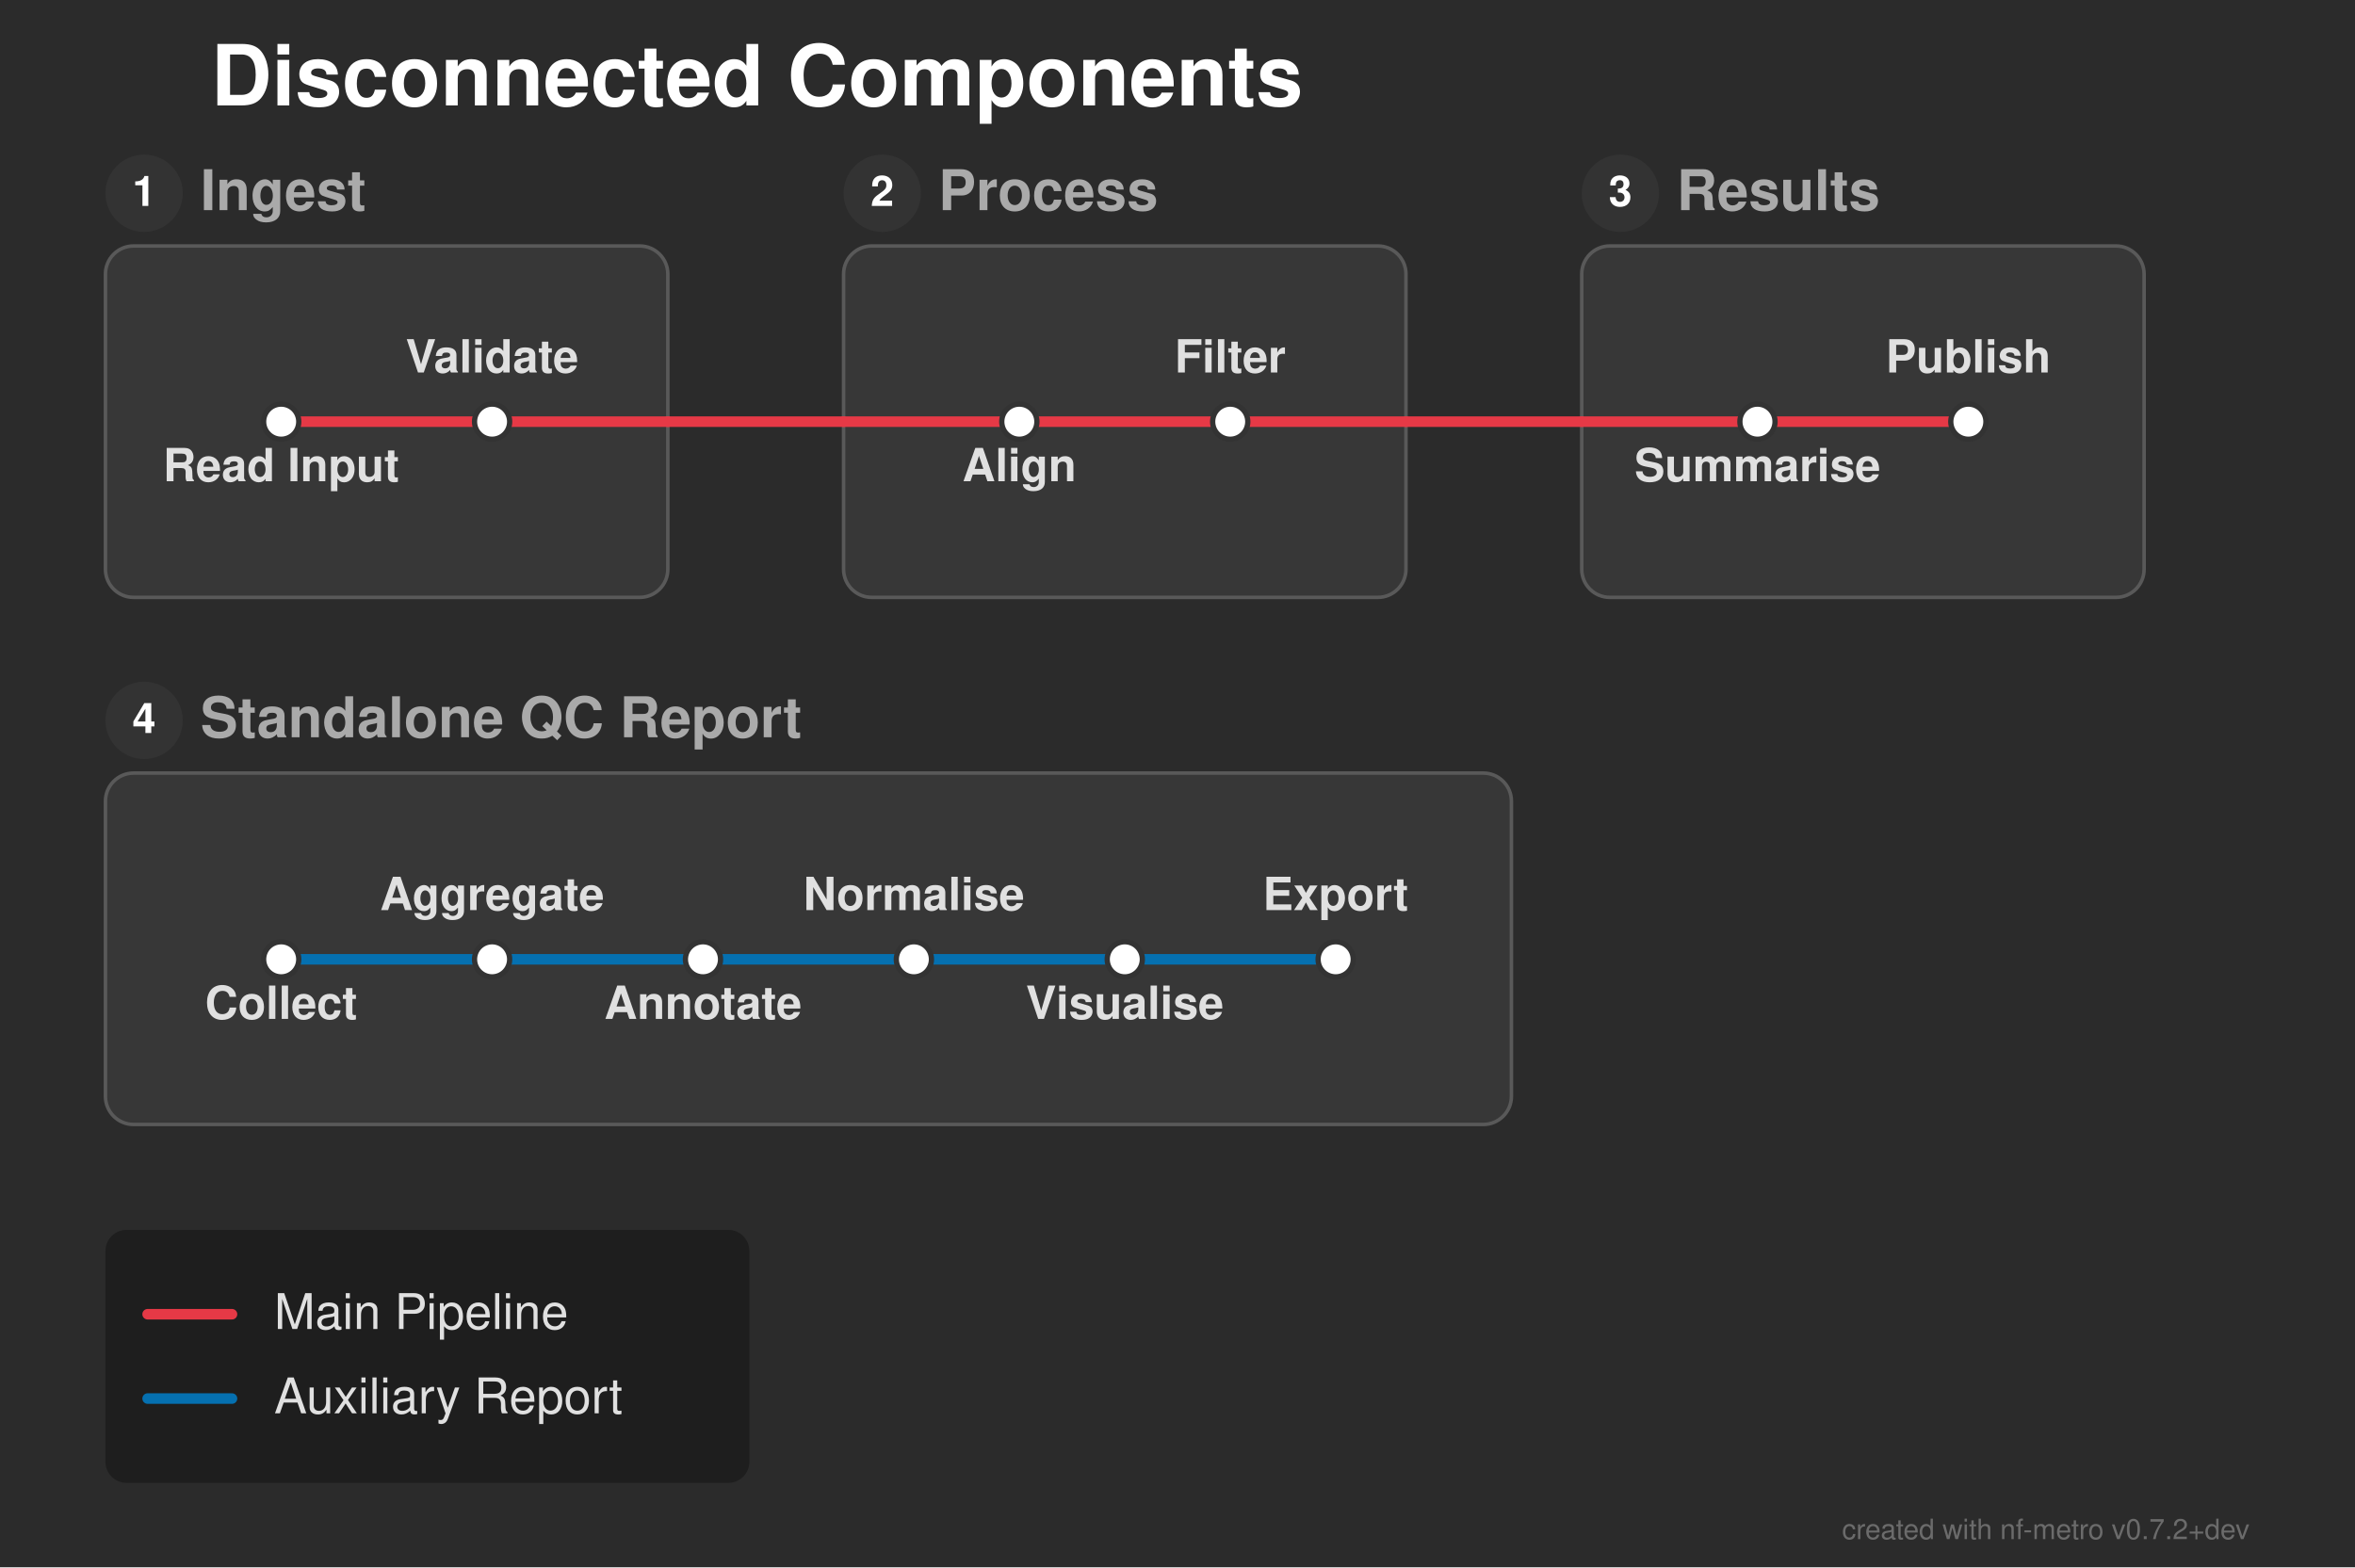
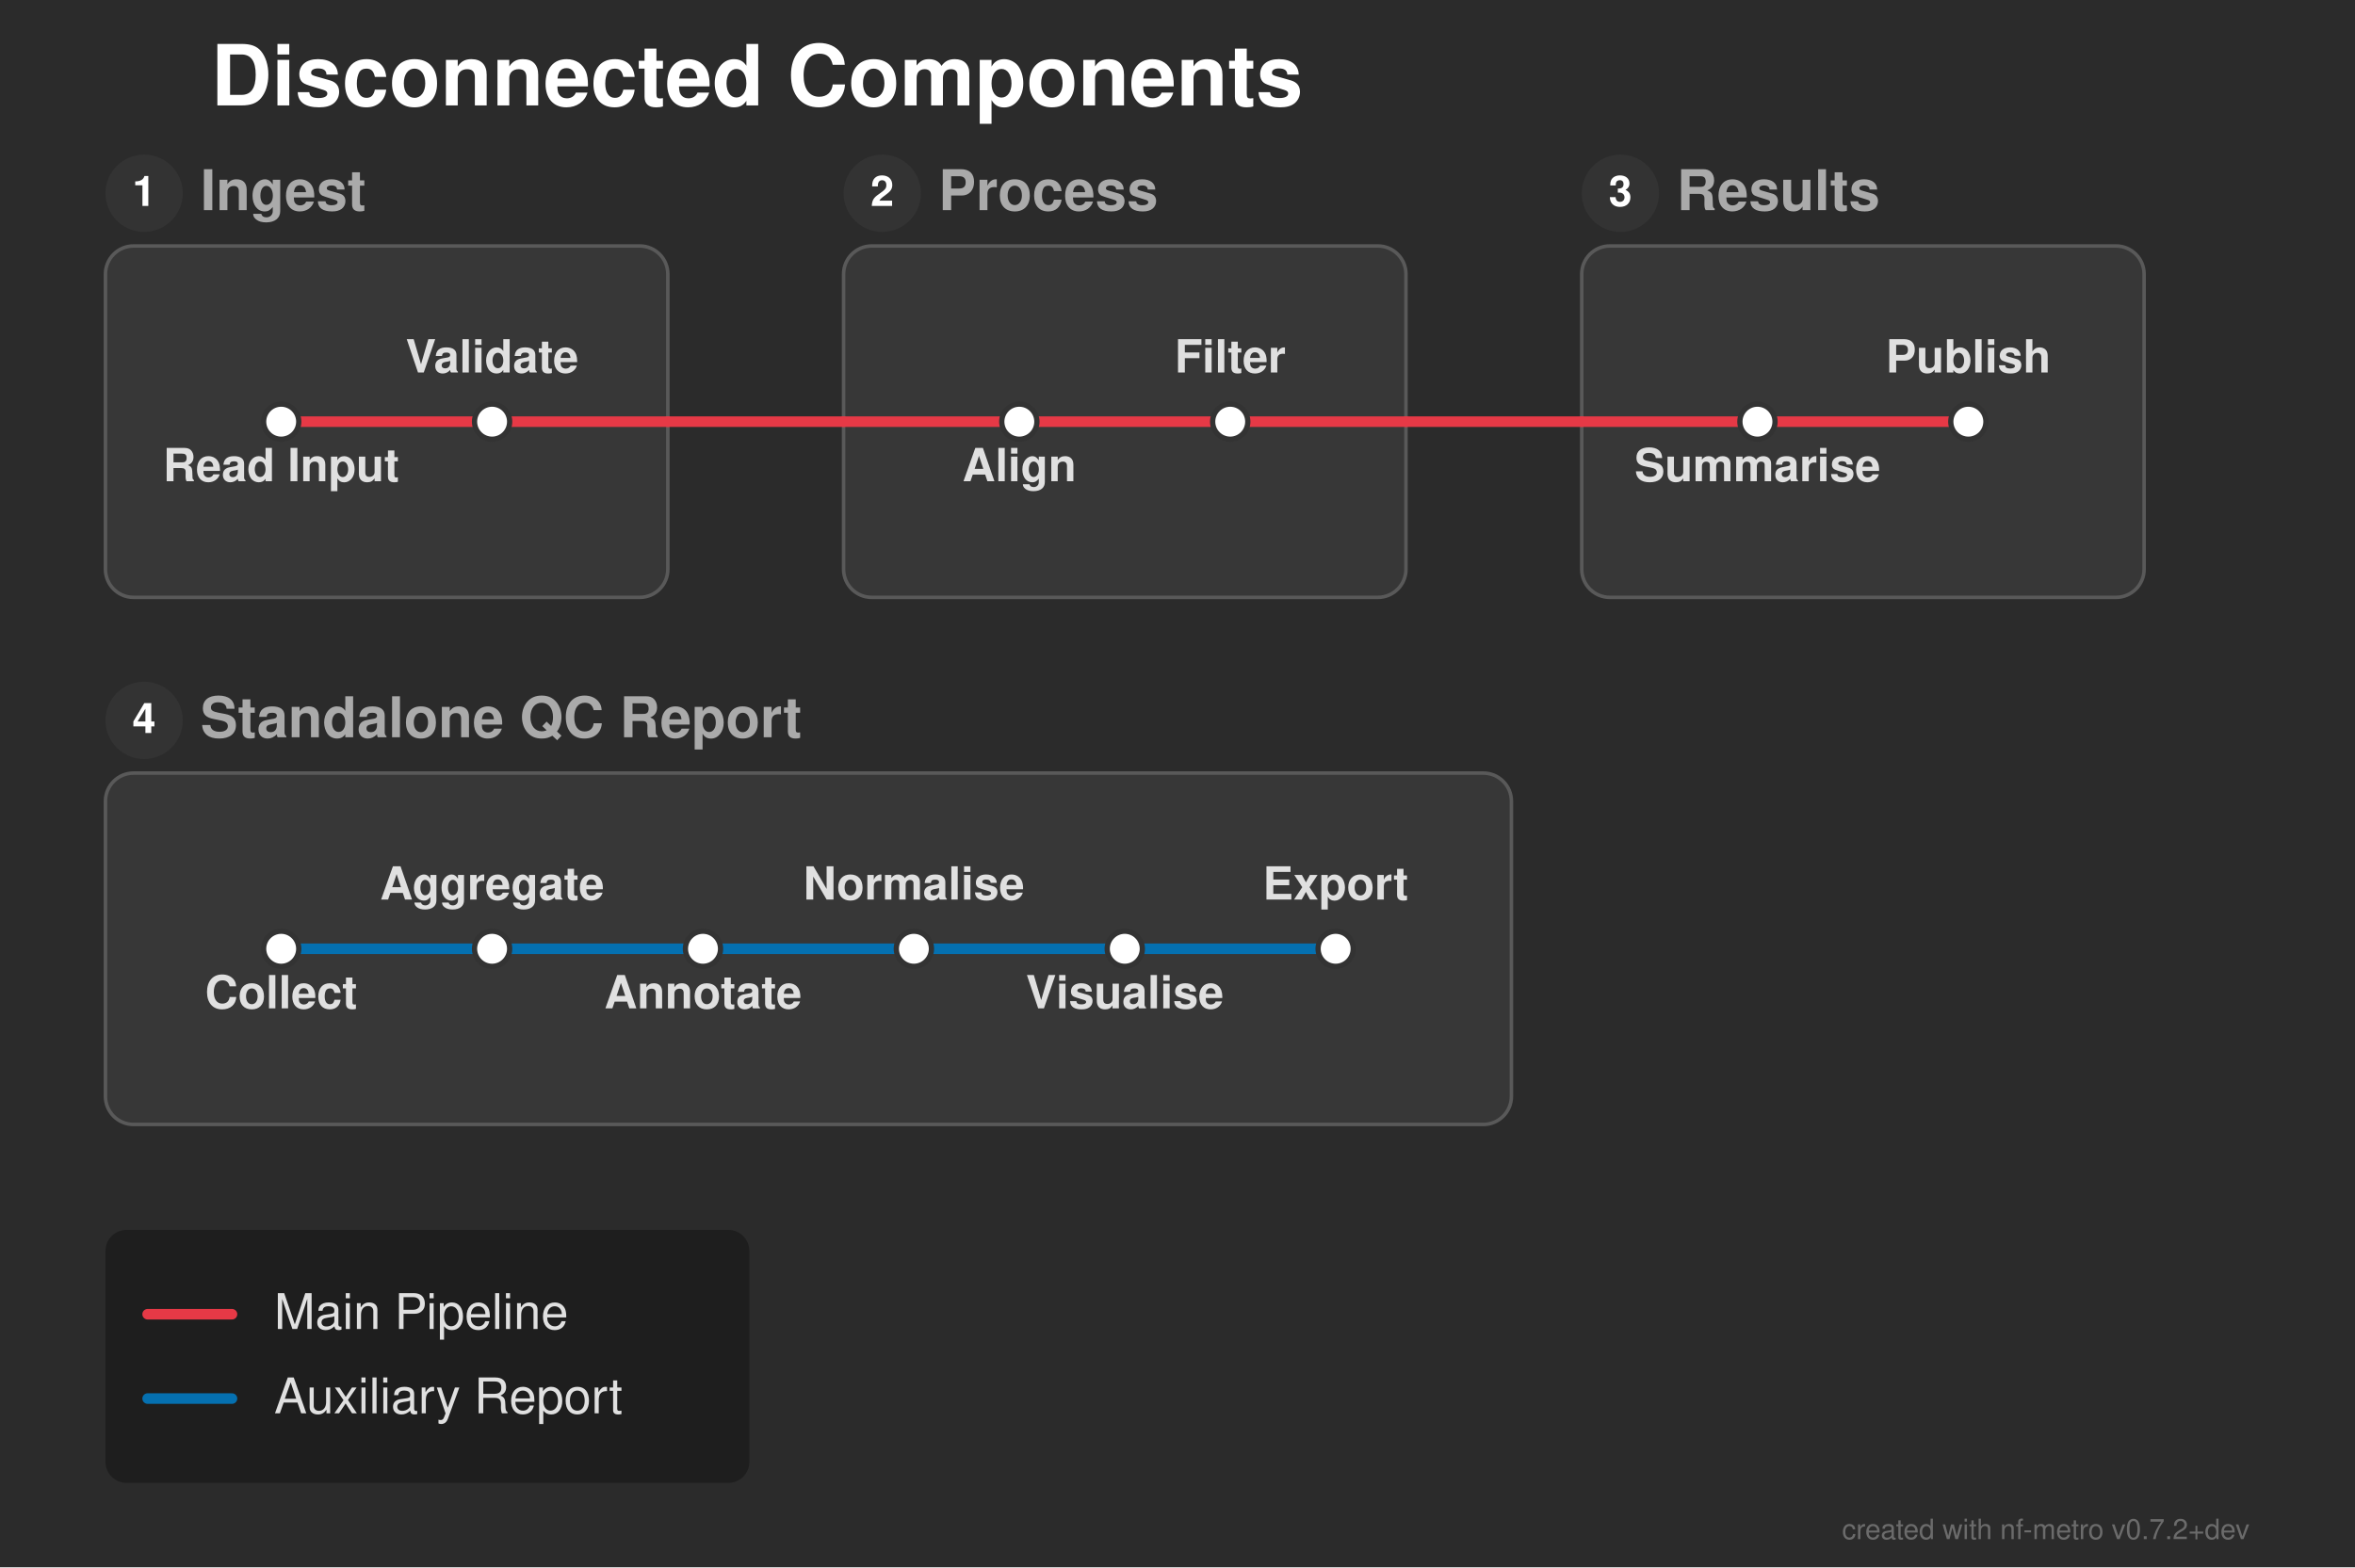
<svg xmlns="http://www.w3.org/2000/svg" width="670" height="446" viewBox="0 0 670 446">
  <defs>
</defs>
  <rect x="0" y="0" width="670" height="446" fill="#2b2b2b" />
  <text x="60.0" y="30.0" font-size="24.0" fill="#ffffff" font-family="'Helvetica Neue', Helvetica, Arial, sans-serif" font-weight="bold" class="nf-metro-title">Disconnected Components</text>
  <rect x="30.0" y="70.0" width="160.0" height="100.0" rx="8" ry="8" fill="#373737" stroke="#595959" stroke-width="1.0" class="nf-metro-section-box" data-section-id="ingest" data-section-lines="main" />
  <circle cx="41.0" cy="55.0" r="11" fill="#333333" class="nf-metro-section-num-circle" data-section-id="ingest" />
  <text x="41.0" y="55.0" font-size="12" fill="#ffffff" font-family="'Helvetica Neue', Helvetica, Arial, sans-serif" font-weight="bold" text-anchor="middle" dy="0.3em" data-section-id="ingest">1</text>
  <text x="57.0" y="55.0" font-size="16.0" fill="#aaaaaa" font-family="'Helvetica Neue', Helvetica, Arial, sans-serif" font-weight="bold" dy="0.3em" class="nf-metro-section-label" data-section-id="ingest">Ingest</text>
  <rect x="240.0" y="70.0" width="160.0" height="100.0" rx="8" ry="8" fill="#373737" stroke="#595959" stroke-width="1.0" class="nf-metro-section-box" data-section-id="process" data-section-lines="main" />
  <circle cx="251.0" cy="55.0" r="11" fill="#333333" class="nf-metro-section-num-circle" data-section-id="process" />
  <text x="251.0" y="55.0" font-size="12" fill="#ffffff" font-family="'Helvetica Neue', Helvetica, Arial, sans-serif" font-weight="bold" text-anchor="middle" dy="0.3em" data-section-id="process">2</text>
  <text x="267.0" y="55.0" font-size="16.0" fill="#aaaaaa" font-family="'Helvetica Neue', Helvetica, Arial, sans-serif" font-weight="bold" dy="0.3em" class="nf-metro-section-label" data-section-id="process">Process</text>
  <rect x="450.0" y="70.0" width="160.0" height="100.0" rx="8" ry="8" fill="#373737" stroke="#595959" stroke-width="1.0" class="nf-metro-section-box" data-section-id="results" data-section-lines="main" />
  <circle cx="461.0" cy="55.0" r="11" fill="#333333" class="nf-metro-section-num-circle" data-section-id="results" />
  <text x="461.0" y="55.0" font-size="12" fill="#ffffff" font-family="'Helvetica Neue', Helvetica, Arial, sans-serif" font-weight="bold" text-anchor="middle" dy="0.3em" data-section-id="results">3</text>
  <text x="477.0" y="55.0" font-size="16.0" fill="#aaaaaa" font-family="'Helvetica Neue', Helvetica, Arial, sans-serif" font-weight="bold" dy="0.3em" class="nf-metro-section-label" data-section-id="results">Results</text>
  <rect x="30.0" y="220.0" width="400.0" height="100.0" rx="8" ry="8" fill="#373737" stroke="#595959" stroke-width="1.0" class="nf-metro-section-box" data-section-id="wide_report" data-section-lines="aux" />
  <circle cx="41.0" cy="205.0" r="11" fill="#333333" class="nf-metro-section-num-circle" data-section-id="wide_report" />
  <text x="41.0" y="205.0" font-size="12" fill="#ffffff" font-family="'Helvetica Neue', Helvetica, Arial, sans-serif" font-weight="bold" text-anchor="middle" dy="0.3em" data-section-id="wide_report">4</text>
  <text x="57.0" y="205.0" font-size="16.0" fill="#aaaaaa" font-family="'Helvetica Neue', Helvetica, Arial, sans-serif" font-weight="bold" dy="0.3em" class="nf-metro-section-label" data-section-id="wide_report">Standalone QC Report</text>
-   <path d="M80.0,273.0 L140.0,273.0" stroke="#0570b0" stroke-width="3.0" stroke-linecap="round" class="metro-line-aux" data-line-id="aux" />
-   <path d="M140.0,273.0 L200.0,273.0" stroke="#0570b0" stroke-width="3.0" stroke-linecap="round" class="metro-line-aux" data-line-id="aux" />
-   <path d="M200.0,273.0 L260.0,273.0" stroke="#0570b0" stroke-width="3.0" stroke-linecap="round" class="metro-line-aux" data-line-id="aux" />
-   <path d="M260.0,273.0 L320.0,273.0" stroke="#0570b0" stroke-width="3.0" stroke-linecap="round" class="metro-line-aux" data-line-id="aux" />
-   <path d="M320.0,273.0 L380.0,273.0" stroke="#0570b0" stroke-width="3.0" stroke-linecap="round" class="metro-line-aux" data-line-id="aux" />
+   <path d="M80.0,270.0 L140.0,270.0" stroke="#0570b0" stroke-width="3.0" stroke-linecap="round" class="metro-line-aux" data-line-id="aux" />
+   <path d="M140.0,270.0 L200.0,270.0" stroke="#0570b0" stroke-width="3.0" stroke-linecap="round" class="metro-line-aux" data-line-id="aux" />
+   <path d="M200.0,270.0 L260.0,270.0" stroke="#0570b0" stroke-width="3.0" stroke-linecap="round" class="metro-line-aux" data-line-id="aux" />
+   <path d="M260.0,270.0 L320.0,270.0" stroke="#0570b0" stroke-width="3.0" stroke-linecap="round" class="metro-line-aux" data-line-id="aux" />
+   <path d="M320.0,270.0 L380.0,270.0" stroke="#0570b0" stroke-width="3.0" stroke-linecap="round" class="metro-line-aux" data-line-id="aux" />
  <path d="M80.0,120.0 L140.0,120.0" stroke="#e63946" stroke-width="3.0" stroke-linecap="round" class="metro-line-main" data-line-id="main" />
  <path d="M290.0,120.0 L350.0,120.0" stroke="#e63946" stroke-width="3.0" stroke-linecap="round" class="metro-line-main" data-line-id="main" />
  <path d="M500.0,120.0 L560.0,120.0" stroke="#e63946" stroke-width="3.0" stroke-linecap="round" class="metro-line-main" data-line-id="main" />
  <path d="M140.0,120.0 L190.0,120.0" stroke="#e63946" stroke-width="3.0" stroke-linecap="round" class="metro-line-main" data-line-id="main" />
  <path d="M240.0,120.0 L290.0,120.0" stroke="#e63946" stroke-width="3.0" stroke-linecap="round" class="metro-line-main" data-line-id="main" />
  <path d="M350.0,120.0 L400.0,120.0" stroke="#e63946" stroke-width="3.0" stroke-linecap="round" class="metro-line-main" data-line-id="main" />
  <path d="M450.0,120.0 L500.0,120.0" stroke="#e63946" stroke-width="3.0" stroke-linecap="round" class="metro-line-main" data-line-id="main" />
  <path d="M190.0,120.0 L240.0,120.0" stroke="#e63946" stroke-width="3.0" stroke-linecap="round" class="metro-line-main" data-line-id="main" />
  <path d="M400.0,120.0 L450.0,120.0" stroke="#e63946" stroke-width="3.0" stroke-linecap="round" class="metro-line-main" data-line-id="main" />
  <rect x="75.0" y="115.0" width="10.0" height="10.0" rx="5.0" ry="5.0" fill="#ffffff" stroke="#333333" stroke-width="1.5" class="nf-metro-station" data-station-id="in1" data-station-lines="main" data-station-label="Read Input" data-section-id="ingest" data-section-name="Ingest" />
  <rect x="135.0" y="115.0" width="10.0" height="10.0" rx="5.0" ry="5.0" fill="#ffffff" stroke="#333333" stroke-width="1.5" class="nf-metro-station" data-station-id="in2" data-station-lines="main" data-station-label="Validate" data-section-id="ingest" data-section-name="Ingest" />
  <rect x="285.0" y="115.0" width="10.0" height="10.0" rx="5.0" ry="5.0" fill="#ffffff" stroke="#333333" stroke-width="1.5" class="nf-metro-station" data-station-id="pr1" data-station-lines="main" data-station-label="Align" data-section-id="process" data-section-name="Process" />
  <rect x="345.0" y="115.0" width="10.0" height="10.0" rx="5.0" ry="5.0" fill="#ffffff" stroke="#333333" stroke-width="1.5" class="nf-metro-station" data-station-id="pr2" data-station-lines="main" data-station-label="Filter" data-section-id="process" data-section-name="Process" />
  <rect x="495.0" y="115.0" width="10.0" height="10.0" rx="5.0" ry="5.0" fill="#ffffff" stroke="#333333" stroke-width="1.5" class="nf-metro-station" data-station-id="re1" data-station-lines="main" data-station-label="Summarise" data-section-id="results" data-section-name="Results" />
  <rect x="555.0" y="115.0" width="10.0" height="10.0" rx="5.0" ry="5.0" fill="#ffffff" stroke="#333333" stroke-width="1.5" class="nf-metro-station" data-station-id="re2" data-station-lines="main" data-station-label="Publish" data-section-id="results" data-section-name="Results" />
-   <rect x="75.0" y="268.0" width="10.0" height="10.0" rx="5.0" ry="5.0" fill="#ffffff" stroke="#333333" stroke-width="1.5" class="nf-metro-station" data-station-id="w1" data-station-lines="aux" data-station-label="Collect" data-section-id="wide_report" data-section-name="Standalone QC Report" />
-   <rect x="135.0" y="268.0" width="10.0" height="10.0" rx="5.0" ry="5.0" fill="#ffffff" stroke="#333333" stroke-width="1.5" class="nf-metro-station" data-station-id="w2" data-station-lines="aux" data-station-label="Aggregate" data-section-id="wide_report" data-section-name="Standalone QC Report" />
-   <rect x="195.0" y="268.0" width="10.0" height="10.0" rx="5.0" ry="5.0" fill="#ffffff" stroke="#333333" stroke-width="1.5" class="nf-metro-station" data-station-id="w3" data-station-lines="aux" data-station-label="Annotate" data-section-id="wide_report" data-section-name="Standalone QC Report" />
-   <rect x="255.0" y="268.0" width="10.0" height="10.0" rx="5.0" ry="5.0" fill="#ffffff" stroke="#333333" stroke-width="1.5" class="nf-metro-station" data-station-id="w4" data-station-lines="aux" data-station-label="Normalise" data-section-id="wide_report" data-section-name="Standalone QC Report" />
-   <rect x="315.0" y="268.0" width="10.0" height="10.0" rx="5.0" ry="5.0" fill="#ffffff" stroke="#333333" stroke-width="1.5" class="nf-metro-station" data-station-id="w5" data-station-lines="aux" data-station-label="Visualise" data-section-id="wide_report" data-section-name="Standalone QC Report" />
-   <rect x="375.0" y="268.0" width="10.0" height="10.0" rx="5.0" ry="5.0" fill="#ffffff" stroke="#333333" stroke-width="1.5" class="nf-metro-station" data-station-id="w6" data-station-lines="aux" data-station-label="Export" data-section-id="wide_report" data-section-name="Standalone QC Report" />
+   <rect x="75.0" y="265.0" width="10.0" height="10.0" rx="5.0" ry="5.0" fill="#ffffff" stroke="#333333" stroke-width="1.5" class="nf-metro-station" data-station-id="w1" data-station-lines="aux" data-station-label="Collect" data-section-id="wide_report" data-section-name="Standalone QC Report" />
+   <rect x="135.0" y="265.0" width="10.0" height="10.0" rx="5.0" ry="5.0" fill="#ffffff" stroke="#333333" stroke-width="1.5" class="nf-metro-station" data-station-id="w2" data-station-lines="aux" data-station-label="Aggregate" data-section-id="wide_report" data-section-name="Standalone QC Report" />
+   <rect x="195.0" y="265.0" width="10.0" height="10.0" rx="5.0" ry="5.0" fill="#ffffff" stroke="#333333" stroke-width="1.5" class="nf-metro-station" data-station-id="w3" data-station-lines="aux" data-station-label="Annotate" data-section-id="wide_report" data-section-name="Standalone QC Report" />
+   <rect x="255.0" y="265.0" width="10.0" height="10.0" rx="5.0" ry="5.0" fill="#ffffff" stroke="#333333" stroke-width="1.5" class="nf-metro-station" data-station-id="w4" data-station-lines="aux" data-station-label="Normalise" data-section-id="wide_report" data-section-name="Standalone QC Report" />
+   <rect x="315.0" y="265.0" width="10.0" height="10.0" rx="5.0" ry="5.0" fill="#ffffff" stroke="#333333" stroke-width="1.5" class="nf-metro-station" data-station-id="w5" data-station-lines="aux" data-station-label="Visualise" data-section-id="wide_report" data-section-name="Standalone QC Report" />
+   <rect x="375.0" y="265.0" width="10.0" height="10.0" rx="5.0" ry="5.0" fill="#ffffff" stroke="#333333" stroke-width="1.5" class="nf-metro-station" data-station-id="w6" data-station-lines="aux" data-station-label="Export" data-section-id="wide_report" data-section-name="Standalone QC Report" />
  <text x="80.0" y="131.0" font-size="13.0" fill="#e0e0e0" font-family="'Helvetica Neue', Helvetica, Arial, sans-serif" font-weight="bold" text-anchor="middle" dominant-baseline="hanging" data-station-id="in1" class="nf-metro-station-label">Read Input</text>
  <text x="290.0" y="131.0" font-size="13.0" fill="#e0e0e0" font-family="'Helvetica Neue', Helvetica, Arial, sans-serif" font-weight="bold" text-anchor="middle" dominant-baseline="hanging" data-station-id="pr1" class="nf-metro-station-label">Align</text>
  <text x="500.0" y="131.0" font-size="13.0" fill="#e0e0e0" font-family="'Helvetica Neue', Helvetica, Arial, sans-serif" font-weight="bold" text-anchor="middle" dominant-baseline="hanging" data-station-id="re1" class="nf-metro-station-label">Summarise</text>
-   <text x="80.0" y="284.0" font-size="13.0" fill="#e0e0e0" font-family="'Helvetica Neue', Helvetica, Arial, sans-serif" font-weight="bold" text-anchor="middle" dominant-baseline="hanging" data-station-id="w1" class="nf-metro-station-label">Collect</text>
+   <text x="80.0" y="281.0" font-size="13.0" fill="#e0e0e0" font-family="'Helvetica Neue', Helvetica, Arial, sans-serif" font-weight="bold" text-anchor="middle" dominant-baseline="hanging" data-station-id="w1" class="nf-metro-station-label">Collect</text>
  <text x="140.0" y="106.0" font-size="13.0" fill="#e0e0e0" font-family="'Helvetica Neue', Helvetica, Arial, sans-serif" font-weight="bold" text-anchor="middle" dominant-baseline="auto" data-station-id="in2" class="nf-metro-station-label">Validate</text>
  <text x="350.0" y="106.0" font-size="13.0" fill="#e0e0e0" font-family="'Helvetica Neue', Helvetica, Arial, sans-serif" font-weight="bold" text-anchor="middle" dominant-baseline="auto" data-station-id="pr2" class="nf-metro-station-label">Filter</text>
  <text x="560.0" y="106.0" font-size="13.0" fill="#e0e0e0" font-family="'Helvetica Neue', Helvetica, Arial, sans-serif" font-weight="bold" text-anchor="middle" dominant-baseline="auto" data-station-id="re2" class="nf-metro-station-label">Publish</text>
-   <text x="140.0" y="259.0" font-size="13.0" fill="#e0e0e0" font-family="'Helvetica Neue', Helvetica, Arial, sans-serif" font-weight="bold" text-anchor="middle" dominant-baseline="auto" data-station-id="w2" class="nf-metro-station-label">Aggregate</text>
-   <text x="200.0" y="284.0" font-size="13.0" fill="#e0e0e0" font-family="'Helvetica Neue', Helvetica, Arial, sans-serif" font-weight="bold" text-anchor="middle" dominant-baseline="hanging" data-station-id="w3" class="nf-metro-station-label">Annotate</text>
-   <text x="260.0" y="259.0" font-size="13.0" fill="#e0e0e0" font-family="'Helvetica Neue', Helvetica, Arial, sans-serif" font-weight="bold" text-anchor="middle" dominant-baseline="auto" data-station-id="w4" class="nf-metro-station-label">Normalise</text>
-   <text x="320.0" y="284.0" font-size="13.0" fill="#e0e0e0" font-family="'Helvetica Neue', Helvetica, Arial, sans-serif" font-weight="bold" text-anchor="middle" dominant-baseline="hanging" data-station-id="w5" class="nf-metro-station-label">Visualise</text>
-   <text x="380.0" y="259.0" font-size="13.0" fill="#e0e0e0" font-family="'Helvetica Neue', Helvetica, Arial, sans-serif" font-weight="bold" text-anchor="middle" dominant-baseline="auto" data-station-id="w6" class="nf-metro-station-label">Export</text>
+   <text x="140.0" y="256.0" font-size="13.0" fill="#e0e0e0" font-family="'Helvetica Neue', Helvetica, Arial, sans-serif" font-weight="bold" text-anchor="middle" dominant-baseline="auto" data-station-id="w2" class="nf-metro-station-label">Aggregate</text>
+   <text x="200.0" y="281.0" font-size="13.0" fill="#e0e0e0" font-family="'Helvetica Neue', Helvetica, Arial, sans-serif" font-weight="bold" text-anchor="middle" dominant-baseline="hanging" data-station-id="w3" class="nf-metro-station-label">Annotate</text>
+   <text x="260.0" y="256.0" font-size="13.0" fill="#e0e0e0" font-family="'Helvetica Neue', Helvetica, Arial, sans-serif" font-weight="bold" text-anchor="middle" dominant-baseline="auto" data-station-id="w4" class="nf-metro-station-label">Normalise</text>
+   <text x="320.0" y="281.0" font-size="13.0" fill="#e0e0e0" font-family="'Helvetica Neue', Helvetica, Arial, sans-serif" font-weight="bold" text-anchor="middle" dominant-baseline="hanging" data-station-id="w5" class="nf-metro-station-label">Visualise</text>
+   <text x="380.0" y="256.0" font-size="13.0" fill="#e0e0e0" font-family="'Helvetica Neue', Helvetica, Arial, sans-serif" font-weight="bold" text-anchor="middle" dominant-baseline="auto" data-station-id="w6" class="nf-metro-station-label">Export</text>
  <rect x="30.0" y="350.0" width="183.2" height="72.0" rx="6" ry="6" fill="rgba(0, 0, 0, 0.3)" />
  <path d="M42.0,374.0 L66.0,374.0" stroke="#e63946" stroke-width="3.0" stroke-linecap="round" />
  <text x="78.0" y="374.0" font-size="14.0" fill="#e0e0e0" font-family="'Helvetica Neue', Helvetica, Arial, sans-serif" dy="0.3em">Main Pipeline</text>
  <path d="M42.0,398.0 L66.0,398.0" stroke="#0570b0" stroke-width="3.0" stroke-linecap="round" />
  <text x="78.0" y="398.0" font-size="14.0" fill="#e0e0e0" font-family="'Helvetica Neue', Helvetica, Arial, sans-serif" dy="0.3em">Auxiliary Report</text>
  <text x="640.0" y="438.0" font-size="8" fill="rgba(150, 150, 150, 0.6)" font-family="'Helvetica Neue', Helvetica, Arial, sans-serif" text-anchor="end">created with nf-metro v0.7.2+dev</text>
</svg>
